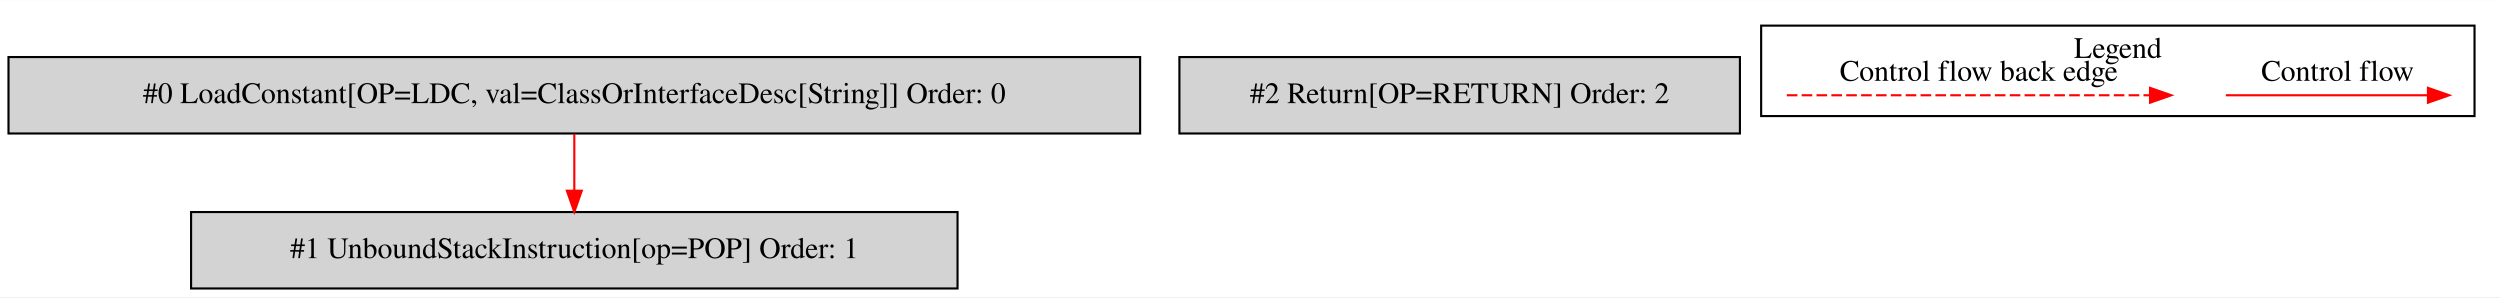
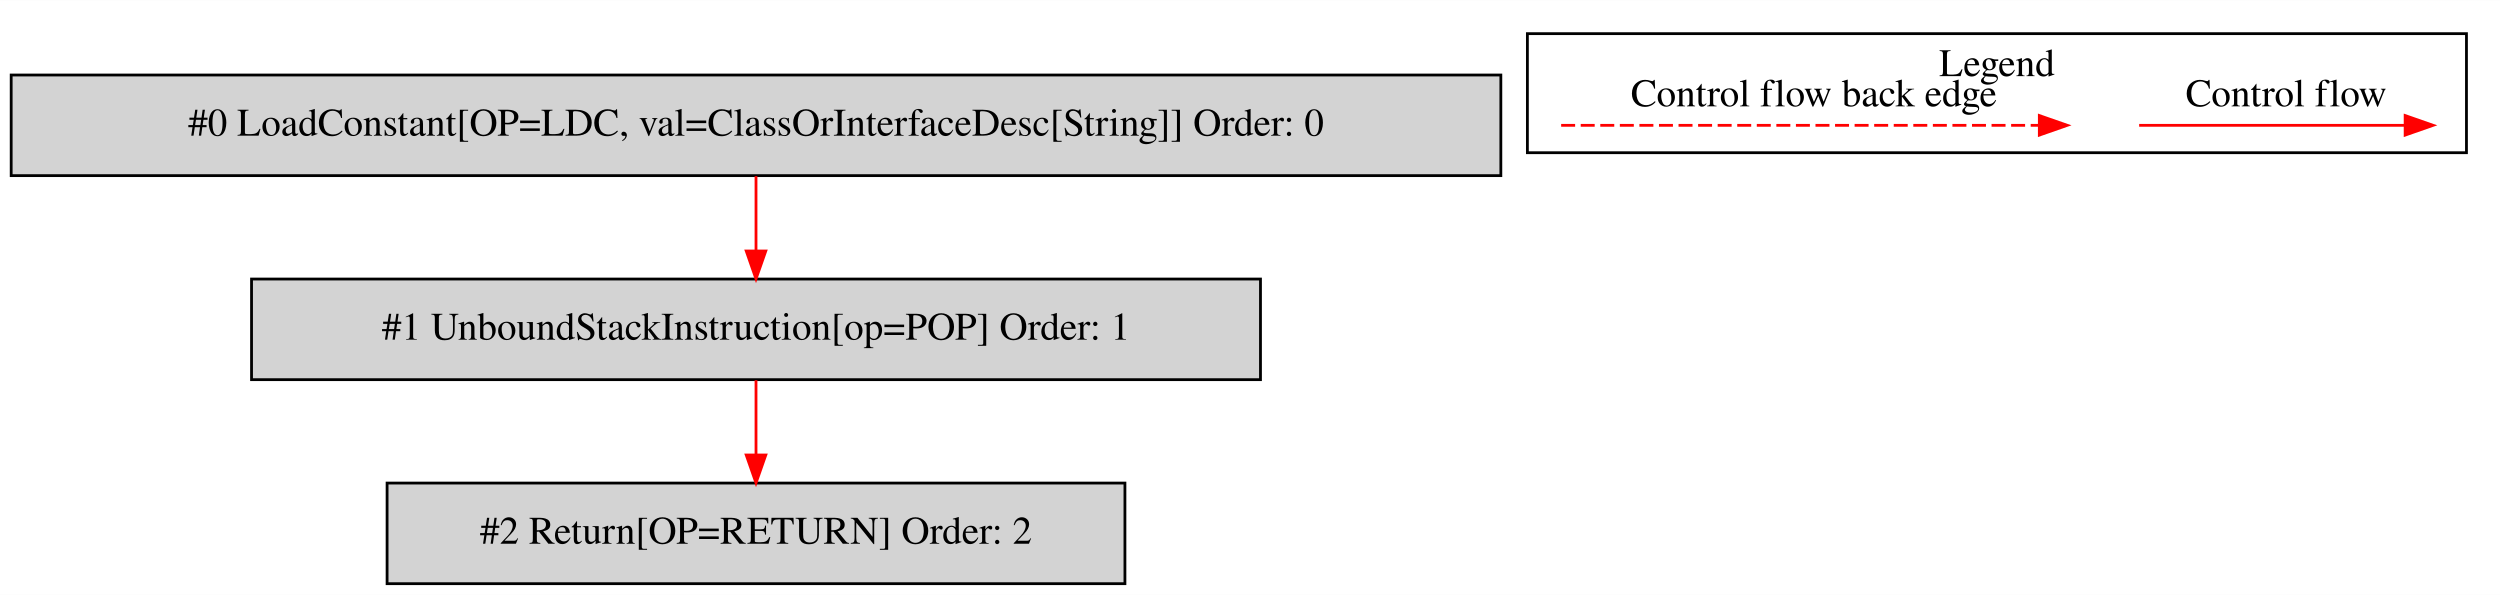
- <svg xmlns="http://www.w3.org/2000/svg" width="1178pt" height="140pt" viewBox="0.00 0.00 1177.50 139.80">
-   <g id="graph0" class="graph" transform="scale(1 1) rotate(0) translate(4 135.8)">
-     <polygon fill="white" stroke="transparent" points="-4,4 -4,-135.8 1173.5,-135.8 1173.5,4 -4,4" />
+ <svg xmlns="http://www.w3.org/2000/svg" width="895pt" height="213pt" viewBox="0.00 0.00 894.50 212.80">
+   <g id="graph0" class="graph" transform="scale(1 1) rotate(0) translate(4 208.8)">
+     <polygon fill="white" stroke="transparent" points="-4,4 -4,-208.8 890.5,-208.8 890.5,4 -4,4" />
    <g id="clust1" class="cluster">
-       <polygon fill="none" stroke="black" points="825.5,-81.2 825.5,-123.8 1161.5,-123.8 1161.5,-81.2 825.5,-81.2" />
-       <text text-anchor="middle" x="993.5" y="-108.6" font-family="Times,serif" font-size="14.00">Legend</text>
+       <polygon fill="none" stroke="black" points="542.5,-154.2 542.5,-196.8 878.5,-196.8 878.5,-154.2 542.5,-154.2" />
+       <text text-anchor="middle" x="710.5" y="-181.6" font-family="Times,serif" font-size="14.00">Legend</text>
    </g>
    <g id="node1" class="node">
-       <polygon fill="lightgrey" stroke="black" points="533,-109 0,-109 0,-73 533,-73 533,-109" />
-       <text text-anchor="middle" x="266.5" y="-87.3" font-family="Times,serif" font-size="14.00">#0 LoadConstant[OP=LDC, val=ClassOrInterfaceDesc[String]] Order: 0</text>
+       <polygon fill="lightgrey" stroke="black" points="533,-182 0,-182 0,-146 533,-146 533,-182" />
+       <text text-anchor="middle" x="266.5" y="-160.3" font-family="Times,serif" font-size="14.00">#0 LoadConstant[OP=LDC, val=ClassOrInterfaceDesc[String]] Order: 0</text>
    </g>
    <g id="node2" class="node">
-       <polygon fill="lightgrey" stroke="black" points="447,-36 86,-36 86,0 447,0 447,-36" />
-       <text text-anchor="middle" x="266.5" y="-14.3" font-family="Times,serif" font-size="14.00">#1 UnboundStackInstruction[op=POP] Order: 1</text>
+       <polygon fill="lightgrey" stroke="black" points="447,-109 86,-109 86,-73 447,-73 447,-109" />
+       <text text-anchor="middle" x="266.5" y="-87.3" font-family="Times,serif" font-size="14.00">#1 UnboundStackInstruction[op=POP] Order: 1</text>
    </g>
    <g id="edge1" class="edge">
+       <path fill="none" stroke="red" d="M266.5,-145.81C266.5,-137.79 266.5,-128.05 266.5,-119.07" />
+       <polygon fill="red" stroke="red" points="270,-119.03 266.5,-109.03 263,-119.03 270,-119.03" />
+     </g>
+     <g id="node3" class="node">
+       <polygon fill="lightgrey" stroke="black" points="398.5,-36 134.5,-36 134.5,0 398.5,0 398.5,-36" />
+       <text text-anchor="middle" x="266.5" y="-14.3" font-family="Times,serif" font-size="14.00">#2 Return[OP=RETURN] Order: 2</text>
+     </g>
+     <g id="edge2" class="edge">
      <path fill="none" stroke="red" d="M266.5,-72.81C266.5,-64.79 266.5,-55.05 266.5,-46.07" />
      <polygon fill="red" stroke="red" points="270,-46.03 266.5,-36.03 263,-46.03 270,-46.03" />
    </g>
-     <g id="node3" class="node">
-       <polygon fill="lightgrey" stroke="black" points="815.5,-109 551.5,-109 551.5,-73 815.5,-73 815.5,-109" />
-       <text text-anchor="middle" x="683.5" y="-87.3" font-family="Times,serif" font-size="14.00">#2 Return[OP=RETURN] Order: 2</text>
+     <g id="edge3" class="edge">
+       <path fill="none" stroke="red" d="M761.39,-164C772.61,-164 830.74,-164 856.36,-164" />
+       <polygon fill="red" stroke="red" points="856.56,-167.5 866.56,-164 856.56,-160.5 856.56,-167.5" />
+       <text text-anchor="middle" x="814" y="-170.8" font-family="Times,serif" font-size="14.00">Control flow</text>
    </g>
-     <g id="edge2" class="edge">
-       <path fill="none" stroke="red" d="M1044.39,-91C1055.61,-91 1113.74,-91 1139.36,-91" />
-       <polygon fill="red" stroke="red" points="1139.56,-94.5 1149.56,-91 1139.56,-87.5 1139.56,-94.5" />
-       <text text-anchor="middle" x="1097" y="-97.8" font-family="Times,serif" font-size="14.00">Control flow</text>
-     </g>
-     <g id="edge3" class="edge">
-       <path fill="none" stroke="red" stroke-dasharray="5,2" d="M837.58,-91C854.55,-91 970.71,-91 1008.58,-91" />
-       <polygon fill="red" stroke="red" points="1008.67,-94.5 1018.67,-91 1008.67,-87.5 1008.67,-94.5" />
-       <text text-anchor="middle" x="928" y="-97.8" font-family="Times,serif" font-size="14.00">Control flow back edge</text>
+     <g id="edge4" class="edge">
+       <path fill="none" stroke="red" stroke-dasharray="5,2" d="M554.58,-164C571.55,-164 687.71,-164 725.58,-164" />
+       <polygon fill="red" stroke="red" points="725.67,-167.5 735.67,-164 725.67,-160.5 725.67,-167.5" />
+       <text text-anchor="middle" x="645" y="-170.8" font-family="Times,serif" font-size="14.00">Control flow back edge</text>
    </g>
  </g>
</svg>
